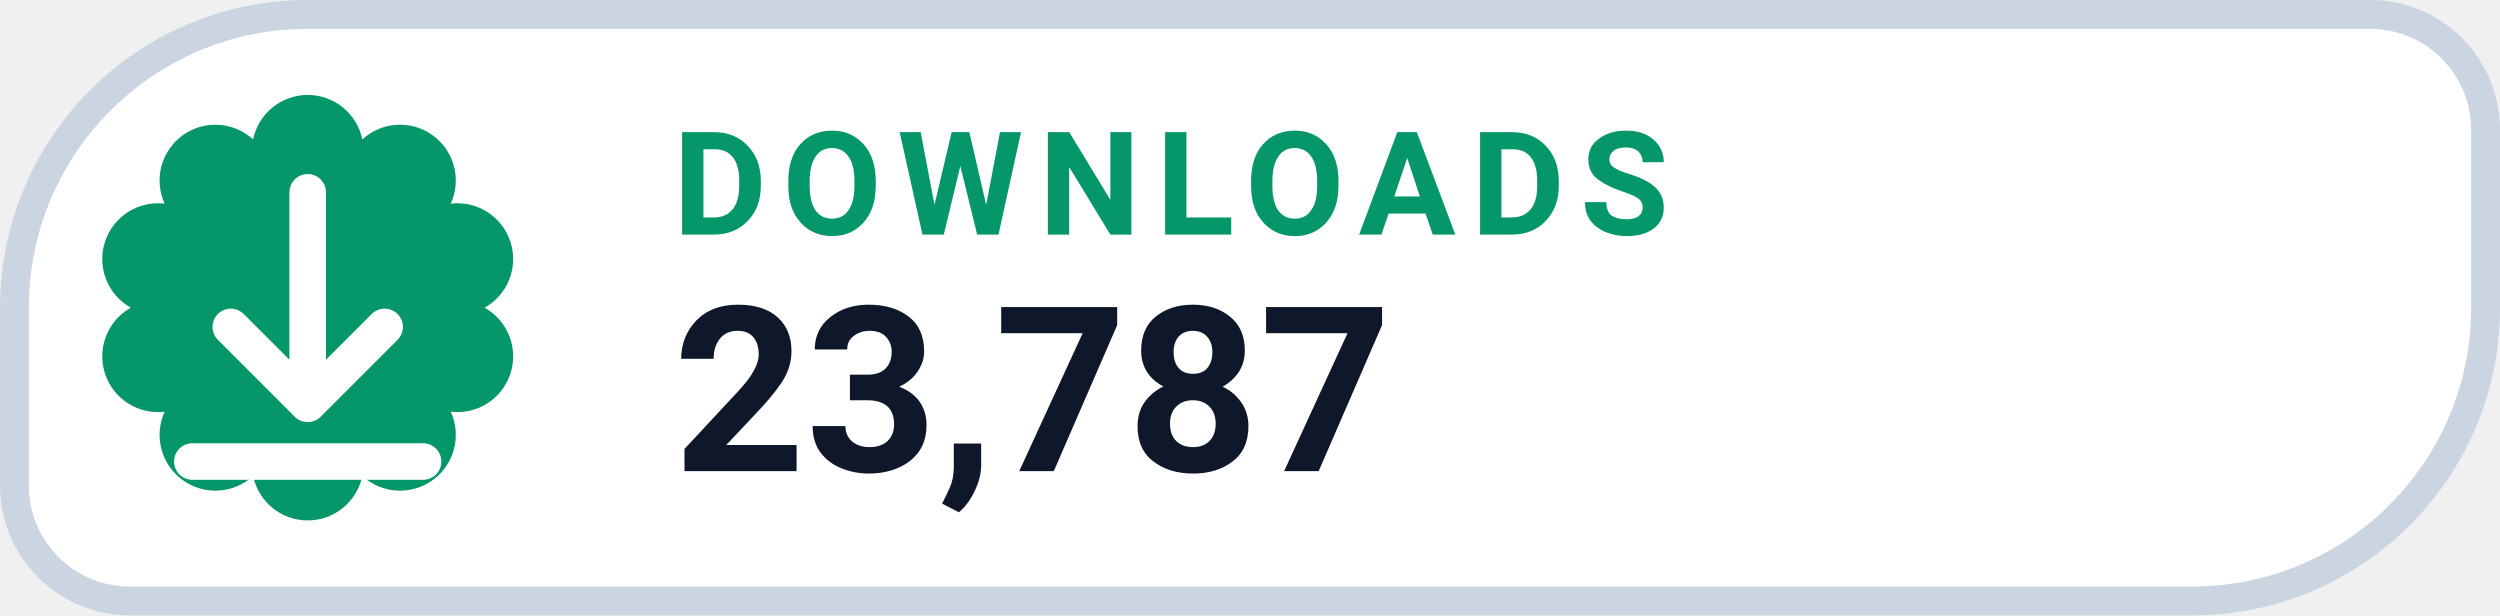
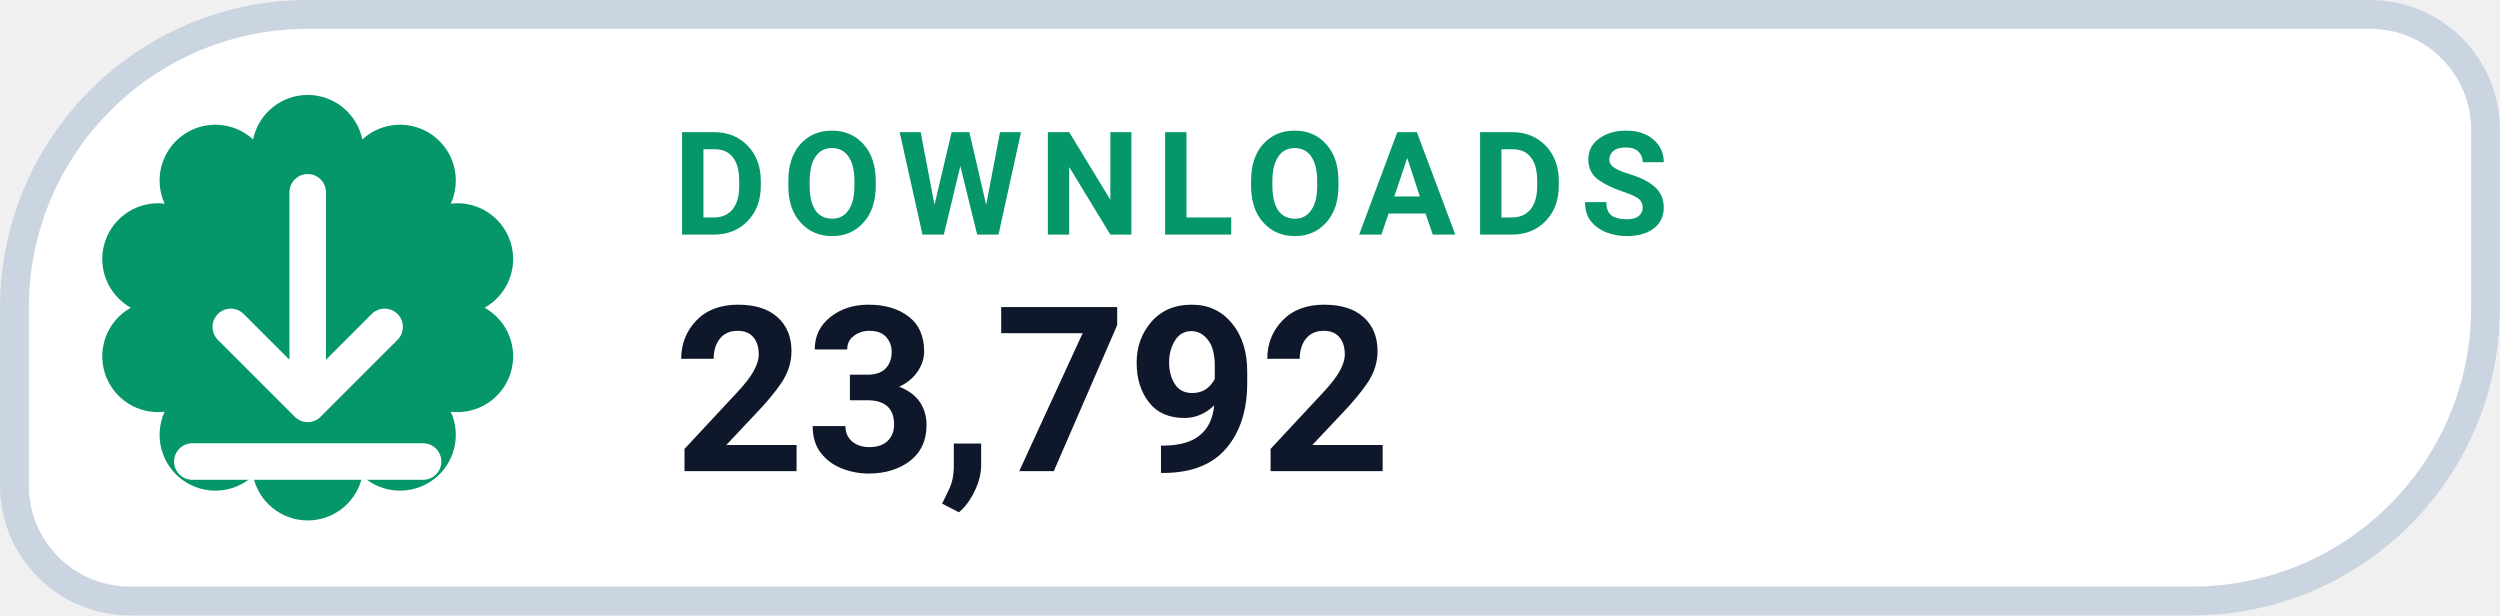
- <svg xmlns="http://www.w3.org/2000/svg" width="126" height="31.015" viewBox="0 0 130 32" role="img" aria-label="DOWNLOADS 23,787">
+ <svg xmlns="http://www.w3.org/2000/svg" width="126" height="31.015" viewBox="0 0 130 32" role="img" aria-label="DOWNLOADS 23,792">
  <path d="M 16.00 0.75 H 123.25 A 6.00 6.00 0 0 1 129.25 6.75 V 16.00 A 15.25 15.25 0 0 1 114.00 31.25 H 6.75 A 6.00 6.00 0 0 1 0.75 25.25 V 16.00 A 15.25 15.25 0 0 1 16.00 0.75 Z" fill="#FFFFFF" stroke="#CBD5E1" stroke-width="1.5" />
  <path d="M 13.16 7.25 A 2.90 2.90 0 0 1 18.84 7.25 A 2.90 2.90 0 0 1 23.44 10.59 A 2.90 2.90 0 0 1 25.20 16.00 A 2.90 2.90 0 0 1 23.44 21.41 A 2.90 2.90 0 0 1 18.84 24.75 A 2.90 2.90 0 0 1 13.16 24.75 A 2.90 2.90 0 0 1 8.56 21.41 A 2.90 2.90 0 0 1 6.80 16.00 A 2.90 2.90 0 0 1 8.56 10.59 A 2.90 2.90 0 0 1 13.16 7.25 Z" fill="#059669" />
  <g transform="translate(16 16)" style="color:#FFFFFF;">
    <path d="M0 -6 v11 m0 0 l4 -4 m-4 4 l-4 -4 M-6 8 h12" fill="none" stroke="currentColor" stroke-width="1.9" stroke-linecap="round" stroke-linejoin="round" />
  </g>
  <text x="35" y="12.2" fill="#059669" font-family="-apple-system,BlinkMacSystemFont,'Segoe UI',Roboto,Helvetica,Arial,sans-serif" font-size="7.5" font-weight="700" letter-spacing=".8">DOWNLOADS</text>
-   <text x="35" y="24.5" fill="#0F172A" font-family="-apple-system,BlinkMacSystemFont,'Segoe UI',Roboto,Helvetica,Arial,sans-serif" font-size="12" font-weight="750">23,787</text>
+   <text x="35" y="24.5" fill="#0F172A" font-family="-apple-system,BlinkMacSystemFont,'Segoe UI',Roboto,Helvetica,Arial,sans-serif" font-size="12" font-weight="750">23,792</text>
</svg>
